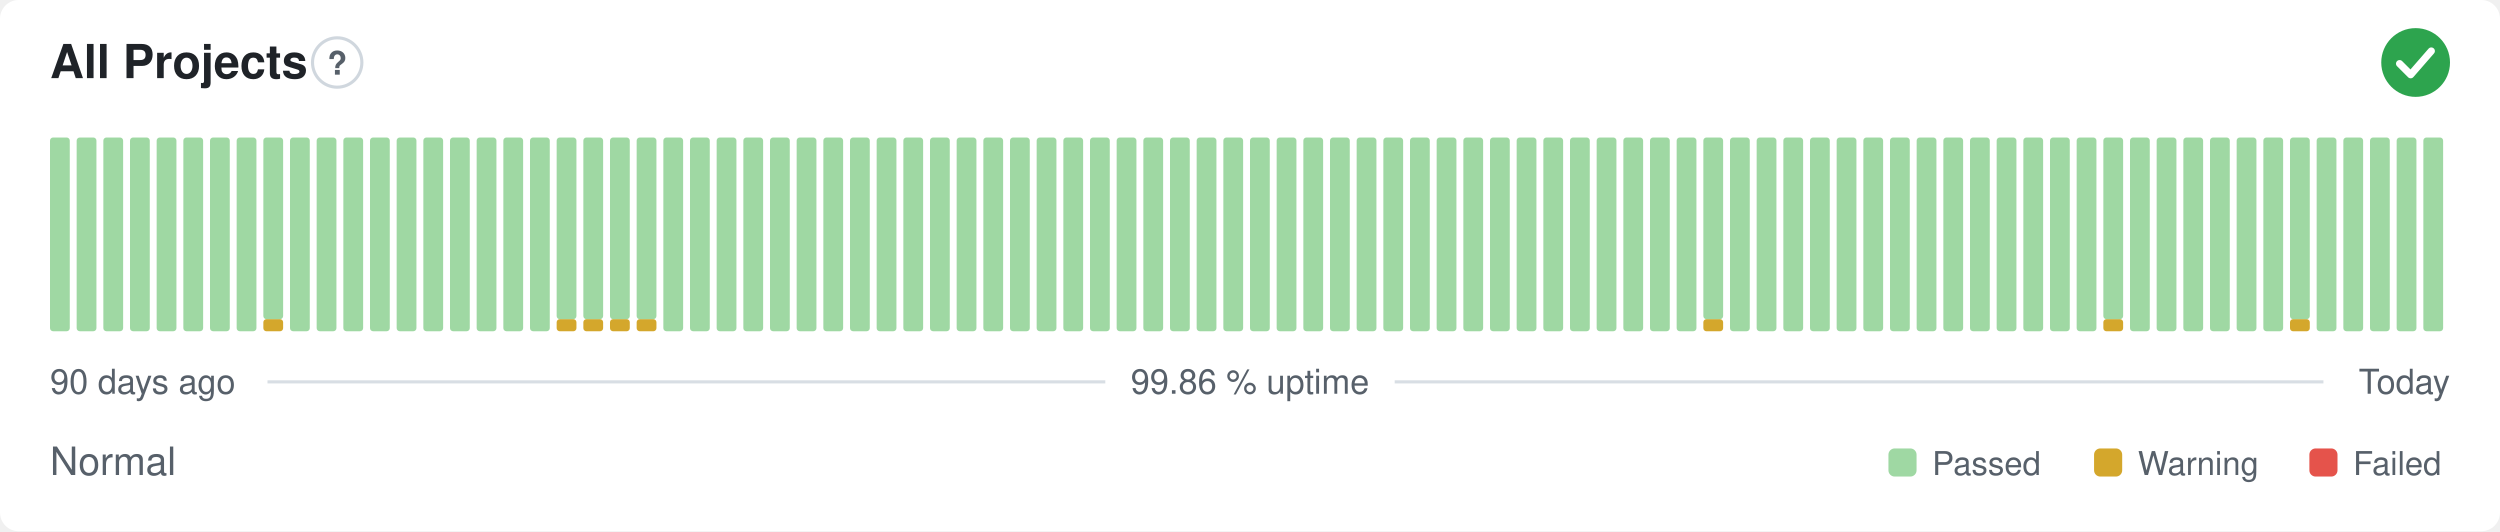
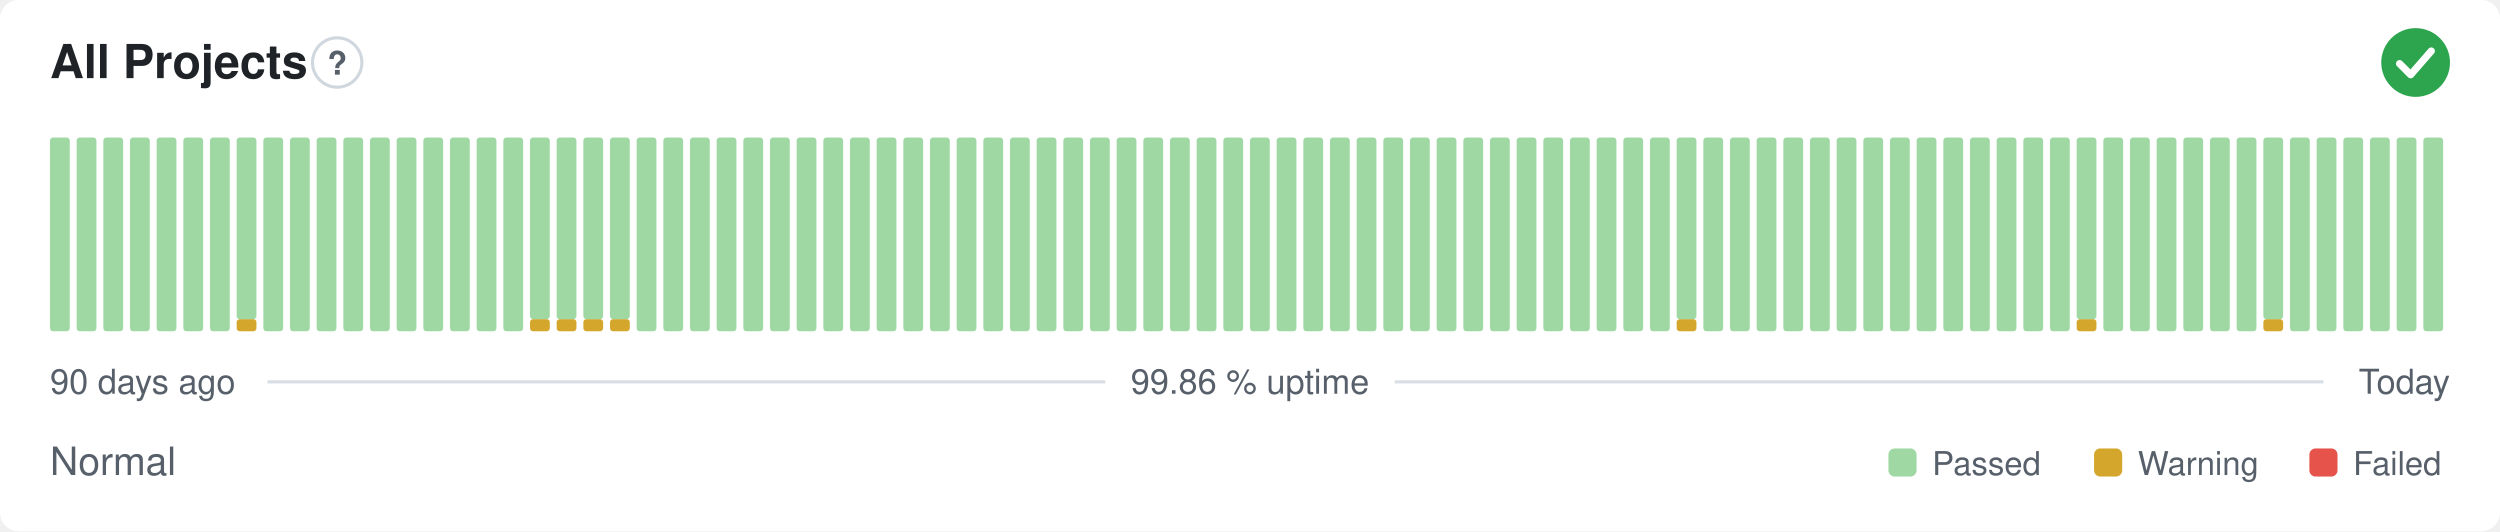
<svg xmlns="http://www.w3.org/2000/svg" width="800" height="170" viewBox="0 0 800 170" role="img" aria-label="All Projects: Normal, 99.86 % uptime over the last 90 days" font-family="-apple-system,BlinkMacSystemFont,'Segoe UI',Helvetica,Arial,sans-serif">
  <style>
    @media (prefers-color-scheme: dark) {
      .bg { fill: #0d1117 }
      .title { fill: #e6edf3 }
      .muted { fill: #8b949e }
      .hint { stroke: #30363d }
      .rule { stroke: #30363d }
      .nodata { fill: #21262d }
    }
  </style>
  <rect class="bg" width="800" height="170" rx="6" fill="#ffffff" />
  <text class="title" x="16" y="25" font-size="15" font-weight="600" fill="#1f2328">All Projects</text>
  <circle class="hint" cx="107.9" cy="20" r="7.9" fill="none" stroke="#d0d7de" stroke-width="1" />
  <text class="muted" x="107.9" y="23.9" text-anchor="middle" font-size="10.4" font-weight="700" fill="#57606a">?</text>
  <circle cx="773" cy="20" r="11" fill="#2da44e" />
  <path d="M767.87 20.37l3.54 3.54 6.60 -7.58" fill="none" stroke="#fff" stroke-width="2.31" stroke-linecap="round" stroke-linejoin="round" />
  <rect x="16.00" y="44.00" width="6.33" height="62.00" rx="1" fill="#9fd8a3" />
  <rect x="24.53" y="44.00" width="6.33" height="62.00" rx="1" fill="#9fd8a3" />
  <rect x="33.07" y="44.00" width="6.33" height="62.00" rx="1" fill="#9fd8a3" />
  <rect x="41.60" y="44.00" width="6.33" height="62.00" rx="1" fill="#9fd8a3" />
  <rect x="50.13" y="44.00" width="6.33" height="62.00" rx="1" fill="#9fd8a3" />
  <rect x="58.67" y="44.00" width="6.33" height="62.00" rx="1" fill="#9fd8a3" />
  <rect x="67.20" y="44.00" width="6.33" height="62.00" rx="1" fill="#9fd8a3" />
-   <rect x="75.73" y="44.00" width="6.33" height="62.00" rx="1" fill="#9fd8a3" />
-   <rect x="84.27" y="102.13" width="6.33" height="3.88" rx="1" fill="#d4a72c" />
-   <rect x="84.27" y="44.00" width="6.33" height="58.13" rx="1" fill="#9fd8a3" />
+   <rect x="75.73" y="102.13" width="6.33" height="3.88" rx="1" fill="#d4a72c" />
+   <rect x="75.73" y="44.00" width="6.33" height="58.13" rx="1" fill="#9fd8a3" />
+   <rect x="84.27" y="44.00" width="6.33" height="62.00" rx="1" fill="#9fd8a3" />
  <rect x="92.80" y="44.00" width="6.33" height="62.00" rx="1" fill="#9fd8a3" />
  <rect x="101.33" y="44.00" width="6.33" height="62.00" rx="1" fill="#9fd8a3" />
  <rect x="109.87" y="44.00" width="6.33" height="62.00" rx="1" fill="#9fd8a3" />
  <rect x="118.40" y="44.00" width="6.33" height="62.00" rx="1" fill="#9fd8a3" />
  <rect x="126.93" y="44.00" width="6.33" height="62.00" rx="1" fill="#9fd8a3" />
  <rect x="135.47" y="44.00" width="6.33" height="62.00" rx="1" fill="#9fd8a3" />
  <rect x="144.00" y="44.00" width="6.33" height="62.00" rx="1" fill="#9fd8a3" />
  <rect x="152.53" y="44.00" width="6.33" height="62.00" rx="1" fill="#9fd8a3" />
  <rect x="161.07" y="44.00" width="6.33" height="62.00" rx="1" fill="#9fd8a3" />
-   <rect x="169.60" y="44.00" width="6.33" height="62.00" rx="1" fill="#9fd8a3" />
+   <rect x="169.60" y="102.13" width="6.33" height="3.88" rx="1" fill="#d4a72c" />
+   <rect x="169.60" y="44.00" width="6.33" height="58.13" rx="1" fill="#9fd8a3" />
  <rect x="178.13" y="102.13" width="6.33" height="3.88" rx="1" fill="#d4a72c" />
  <rect x="178.13" y="44.00" width="6.33" height="58.13" rx="1" fill="#9fd8a3" />
  <rect x="186.67" y="102.13" width="6.33" height="3.88" rx="1" fill="#d4a72c" />
  <rect x="186.67" y="44.00" width="6.33" height="58.13" rx="1" fill="#9fd8a3" />
  <rect x="195.20" y="102.13" width="6.33" height="3.88" rx="1" fill="#d4a72c" />
  <rect x="195.20" y="44.00" width="6.33" height="58.13" rx="1" fill="#9fd8a3" />
-   <rect x="203.73" y="102.13" width="6.33" height="3.88" rx="1" fill="#d4a72c" />
-   <rect x="203.73" y="44.00" width="6.33" height="58.13" rx="1" fill="#9fd8a3" />
+   <rect x="203.73" y="44.00" width="6.33" height="62.00" rx="1" fill="#9fd8a3" />
  <rect x="212.27" y="44.00" width="6.33" height="62.00" rx="1" fill="#9fd8a3" />
  <rect x="220.80" y="44.00" width="6.33" height="62.00" rx="1" fill="#9fd8a3" />
  <rect x="229.33" y="44.00" width="6.33" height="62.00" rx="1" fill="#9fd8a3" />
  <rect x="237.87" y="44.00" width="6.33" height="62.00" rx="1" fill="#9fd8a3" />
  <rect x="246.40" y="44.00" width="6.33" height="62.00" rx="1" fill="#9fd8a3" />
  <rect x="254.93" y="44.00" width="6.33" height="62.00" rx="1" fill="#9fd8a3" />
  <rect x="263.47" y="44.00" width="6.33" height="62.00" rx="1" fill="#9fd8a3" />
  <rect x="272.00" y="44.00" width="6.33" height="62.00" rx="1" fill="#9fd8a3" />
  <rect x="280.53" y="44.00" width="6.33" height="62.00" rx="1" fill="#9fd8a3" />
  <rect x="289.07" y="44.00" width="6.33" height="62.00" rx="1" fill="#9fd8a3" />
  <rect x="297.60" y="44.00" width="6.33" height="62.00" rx="1" fill="#9fd8a3" />
  <rect x="306.13" y="44.00" width="6.33" height="62.00" rx="1" fill="#9fd8a3" />
  <rect x="314.67" y="44.00" width="6.33" height="62.00" rx="1" fill="#9fd8a3" />
  <rect x="323.20" y="44.00" width="6.33" height="62.00" rx="1" fill="#9fd8a3" />
  <rect x="331.73" y="44.00" width="6.33" height="62.00" rx="1" fill="#9fd8a3" />
  <rect x="340.27" y="44.00" width="6.33" height="62.00" rx="1" fill="#9fd8a3" />
  <rect x="348.80" y="44.00" width="6.33" height="62.00" rx="1" fill="#9fd8a3" />
  <rect x="357.33" y="44.00" width="6.33" height="62.00" rx="1" fill="#9fd8a3" />
  <rect x="365.87" y="44.00" width="6.33" height="62.00" rx="1" fill="#9fd8a3" />
  <rect x="374.40" y="44.00" width="6.33" height="62.00" rx="1" fill="#9fd8a3" />
  <rect x="382.93" y="44.00" width="6.33" height="62.00" rx="1" fill="#9fd8a3" />
  <rect x="391.47" y="44.00" width="6.33" height="62.00" rx="1" fill="#9fd8a3" />
  <rect x="400.00" y="44.00" width="6.33" height="62.00" rx="1" fill="#9fd8a3" />
  <rect x="408.53" y="44.00" width="6.33" height="62.00" rx="1" fill="#9fd8a3" />
  <rect x="417.07" y="44.00" width="6.33" height="62.00" rx="1" fill="#9fd8a3" />
  <rect x="425.60" y="44.00" width="6.33" height="62.00" rx="1" fill="#9fd8a3" />
  <rect x="434.13" y="44.00" width="6.33" height="62.00" rx="1" fill="#9fd8a3" />
  <rect x="442.67" y="44.00" width="6.33" height="62.00" rx="1" fill="#9fd8a3" />
  <rect x="451.20" y="44.00" width="6.33" height="62.00" rx="1" fill="#9fd8a3" />
  <rect x="459.73" y="44.00" width="6.33" height="62.00" rx="1" fill="#9fd8a3" />
  <rect x="468.27" y="44.00" width="6.33" height="62.00" rx="1" fill="#9fd8a3" />
  <rect x="476.80" y="44.00" width="6.33" height="62.00" rx="1" fill="#9fd8a3" />
  <rect x="485.33" y="44.00" width="6.33" height="62.00" rx="1" fill="#9fd8a3" />
  <rect x="493.87" y="44.00" width="6.33" height="62.00" rx="1" fill="#9fd8a3" />
  <rect x="502.40" y="44.00" width="6.33" height="62.00" rx="1" fill="#9fd8a3" />
  <rect x="510.93" y="44.00" width="6.33" height="62.00" rx="1" fill="#9fd8a3" />
  <rect x="519.47" y="44.00" width="6.33" height="62.00" rx="1" fill="#9fd8a3" />
  <rect x="528.00" y="44.00" width="6.33" height="62.00" rx="1" fill="#9fd8a3" />
-   <rect x="536.53" y="44.00" width="6.33" height="62.00" rx="1" fill="#9fd8a3" />
-   <rect x="545.07" y="102.13" width="6.33" height="3.88" rx="1" fill="#d4a72c" />
-   <rect x="545.07" y="44.00" width="6.33" height="58.13" rx="1" fill="#9fd8a3" />
+   <rect x="536.53" y="102.13" width="6.33" height="3.88" rx="1" fill="#d4a72c" />
+   <rect x="536.53" y="44.00" width="6.33" height="58.13" rx="1" fill="#9fd8a3" />
+   <rect x="545.07" y="44.00" width="6.33" height="62.00" rx="1" fill="#9fd8a3" />
  <rect x="553.60" y="44.00" width="6.33" height="62.00" rx="1" fill="#9fd8a3" />
  <rect x="562.13" y="44.00" width="6.33" height="62.00" rx="1" fill="#9fd8a3" />
  <rect x="570.67" y="44.00" width="6.33" height="62.00" rx="1" fill="#9fd8a3" />
  <rect x="579.20" y="44.00" width="6.33" height="62.00" rx="1" fill="#9fd8a3" />
  <rect x="587.73" y="44.00" width="6.33" height="62.00" rx="1" fill="#9fd8a3" />
  <rect x="596.27" y="44.00" width="6.33" height="62.00" rx="1" fill="#9fd8a3" />
  <rect x="604.80" y="44.00" width="6.33" height="62.00" rx="1" fill="#9fd8a3" />
  <rect x="613.33" y="44.00" width="6.33" height="62.00" rx="1" fill="#9fd8a3" />
  <rect x="621.87" y="44.00" width="6.33" height="62.00" rx="1" fill="#9fd8a3" />
  <rect x="630.40" y="44.00" width="6.33" height="62.00" rx="1" fill="#9fd8a3" />
  <rect x="638.93" y="44.00" width="6.33" height="62.00" rx="1" fill="#9fd8a3" />
  <rect x="647.47" y="44.00" width="6.33" height="62.00" rx="1" fill="#9fd8a3" />
  <rect x="656.00" y="44.00" width="6.33" height="62.00" rx="1" fill="#9fd8a3" />
-   <rect x="664.53" y="44.00" width="6.33" height="62.00" rx="1" fill="#9fd8a3" />
-   <rect x="673.07" y="102.13" width="6.33" height="3.88" rx="1" fill="#d4a72c" />
-   <rect x="673.07" y="44.00" width="6.33" height="58.13" rx="1" fill="#9fd8a3" />
+   <rect x="664.53" y="102.13" width="6.33" height="3.88" rx="1" fill="#d4a72c" />
+   <rect x="664.53" y="44.00" width="6.33" height="58.13" rx="1" fill="#9fd8a3" />
+   <rect x="673.07" y="44.00" width="6.33" height="62.00" rx="1" fill="#9fd8a3" />
  <rect x="681.60" y="44.00" width="6.33" height="62.00" rx="1" fill="#9fd8a3" />
  <rect x="690.13" y="44.00" width="6.33" height="62.00" rx="1" fill="#9fd8a3" />
  <rect x="698.67" y="44.00" width="6.33" height="62.00" rx="1" fill="#9fd8a3" />
  <rect x="707.20" y="44.00" width="6.33" height="62.00" rx="1" fill="#9fd8a3" />
  <rect x="715.73" y="44.00" width="6.33" height="62.00" rx="1" fill="#9fd8a3" />
-   <rect x="724.27" y="44.00" width="6.33" height="62.00" rx="1" fill="#9fd8a3" />
-   <rect x="732.80" y="102.13" width="6.33" height="3.88" rx="1" fill="#d4a72c" />
-   <rect x="732.80" y="44.00" width="6.33" height="58.13" rx="1" fill="#9fd8a3" />
+   <rect x="724.27" y="102.13" width="6.33" height="3.88" rx="1" fill="#d4a72c" />
+   <rect x="724.27" y="44.00" width="6.33" height="58.13" rx="1" fill="#9fd8a3" />
+   <rect x="732.80" y="44.00" width="6.33" height="62.00" rx="1" fill="#9fd8a3" />
  <rect x="741.33" y="44.00" width="6.33" height="62.00" rx="1" fill="#9fd8a3" />
  <rect x="749.87" y="44.00" width="6.33" height="62.00" rx="1" fill="#9fd8a3" />
  <rect x="758.40" y="44.00" width="6.33" height="62.00" rx="1" fill="#9fd8a3" />
  <rect x="766.93" y="44.00" width="6.33" height="62.00" rx="1" fill="#9fd8a3" />
  <rect x="775.47" y="44.00" width="6.33" height="62.00" rx="1" fill="#9fd8a3" />
  <text class="muted" x="16" y="126" font-size="11" fill="#57606a">90 days ago</text>
  <text class="muted" x="400" y="126" text-anchor="middle" font-size="11" fill="#57606a">99.86 % uptime</text>
  <text class="muted" x="784" y="126" text-anchor="end" font-size="11" fill="#57606a">Today</text>
  <line class="rule" x1="85.6" y1="122.2" x2="353.7" y2="122.2" stroke="#d8dee4" stroke-width="1" />
  <line class="rule" x1="446.3" y1="122.2" x2="743.5" y2="122.2" stroke="#d8dee4" stroke-width="1" />
  <text class="muted" x="16" y="152" font-size="12.5" fill="#57606a">Normal</text>
  <rect x="604.3" y="143.5" width="9.0" height="9.0" rx="2" fill="#9fd8a3" />
  <text class="muted" x="618.3" y="152" font-size="10.5" fill="#57606a">Passed</text>
  <rect x="670.1" y="143.5" width="9.0" height="9.0" rx="2" fill="#d4a72c" />
  <text class="muted" x="684.1" y="152" font-size="10.5" fill="#57606a">Warning</text>
  <rect x="739.0" y="143.5" width="9.0" height="9.0" rx="2" fill="#e5534b" />
  <text class="muted" x="753.0" y="152" font-size="10.5" fill="#57606a">Failed</text>
</svg>
